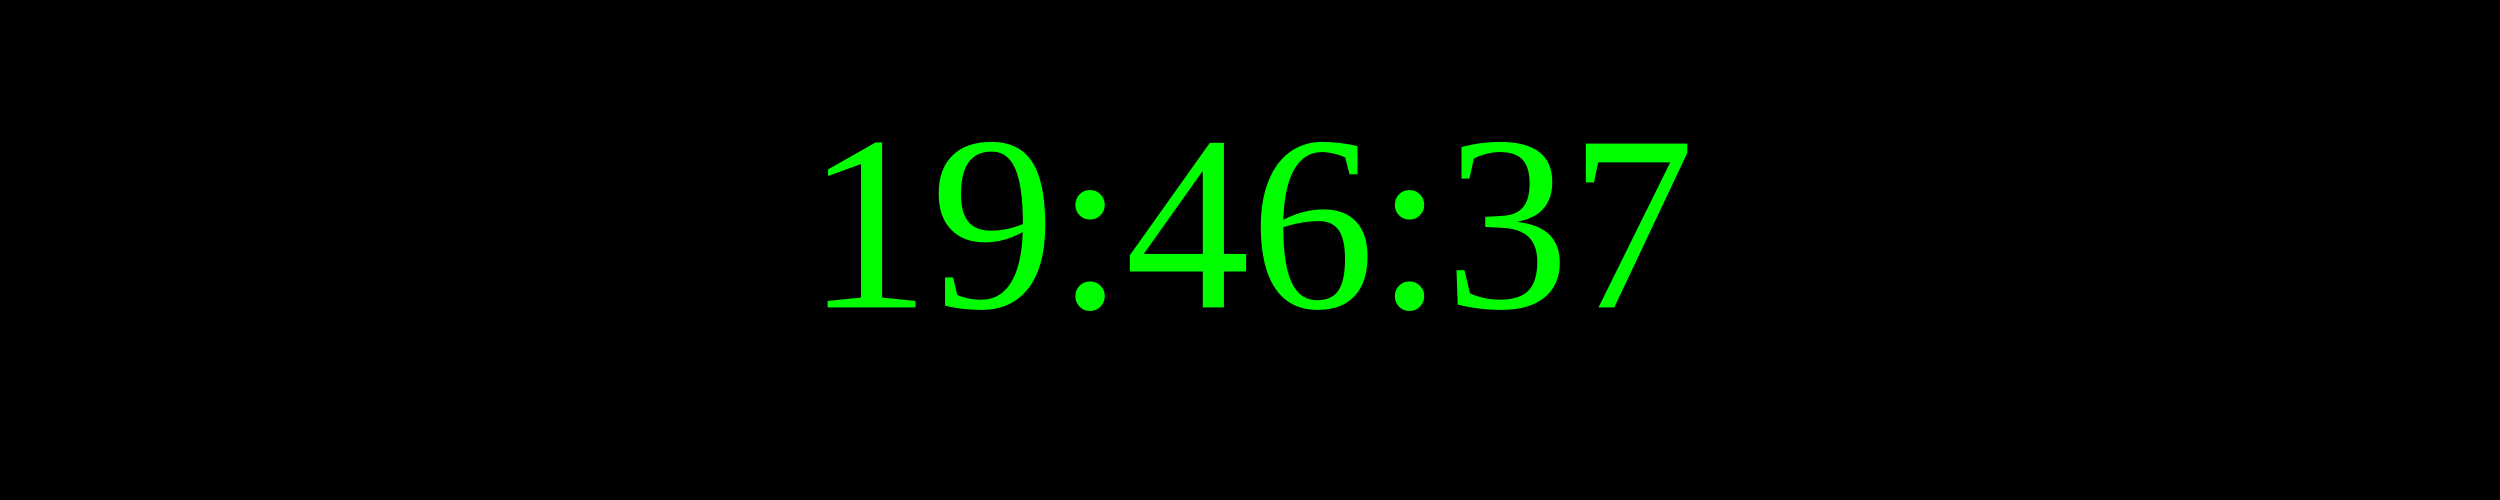
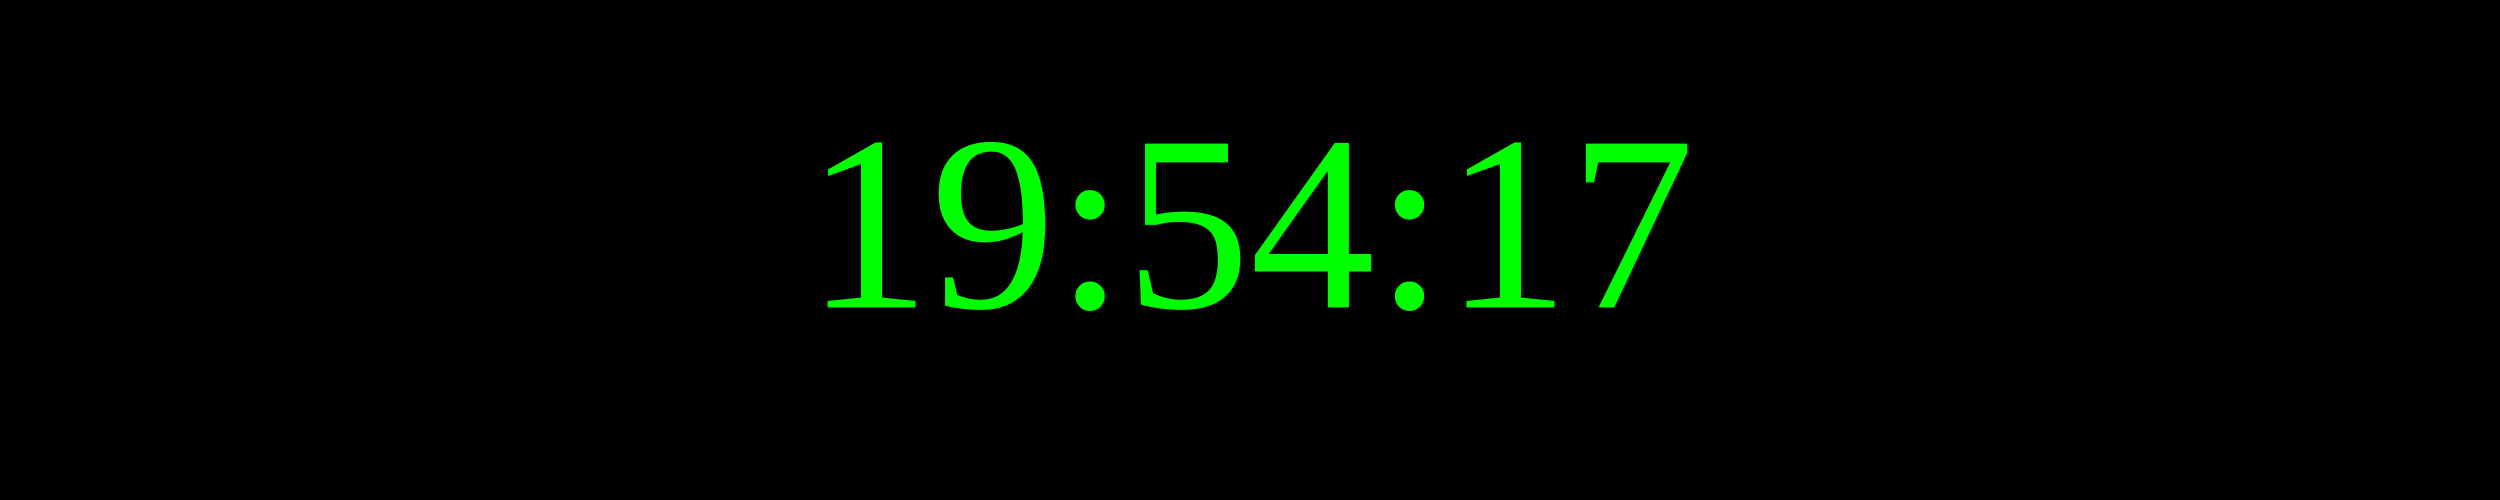
<svg xmlns="http://www.w3.org/2000/svg" width="250" height="50">
  <rect width="100%" height="100%" fill="black" />
  <text x="50%" y="50%" font-size="25" fill="lime" text-anchor="middle" dominant-baseline="middle">
- 19:46:37
+ 19:54:17
</text>
</svg>
